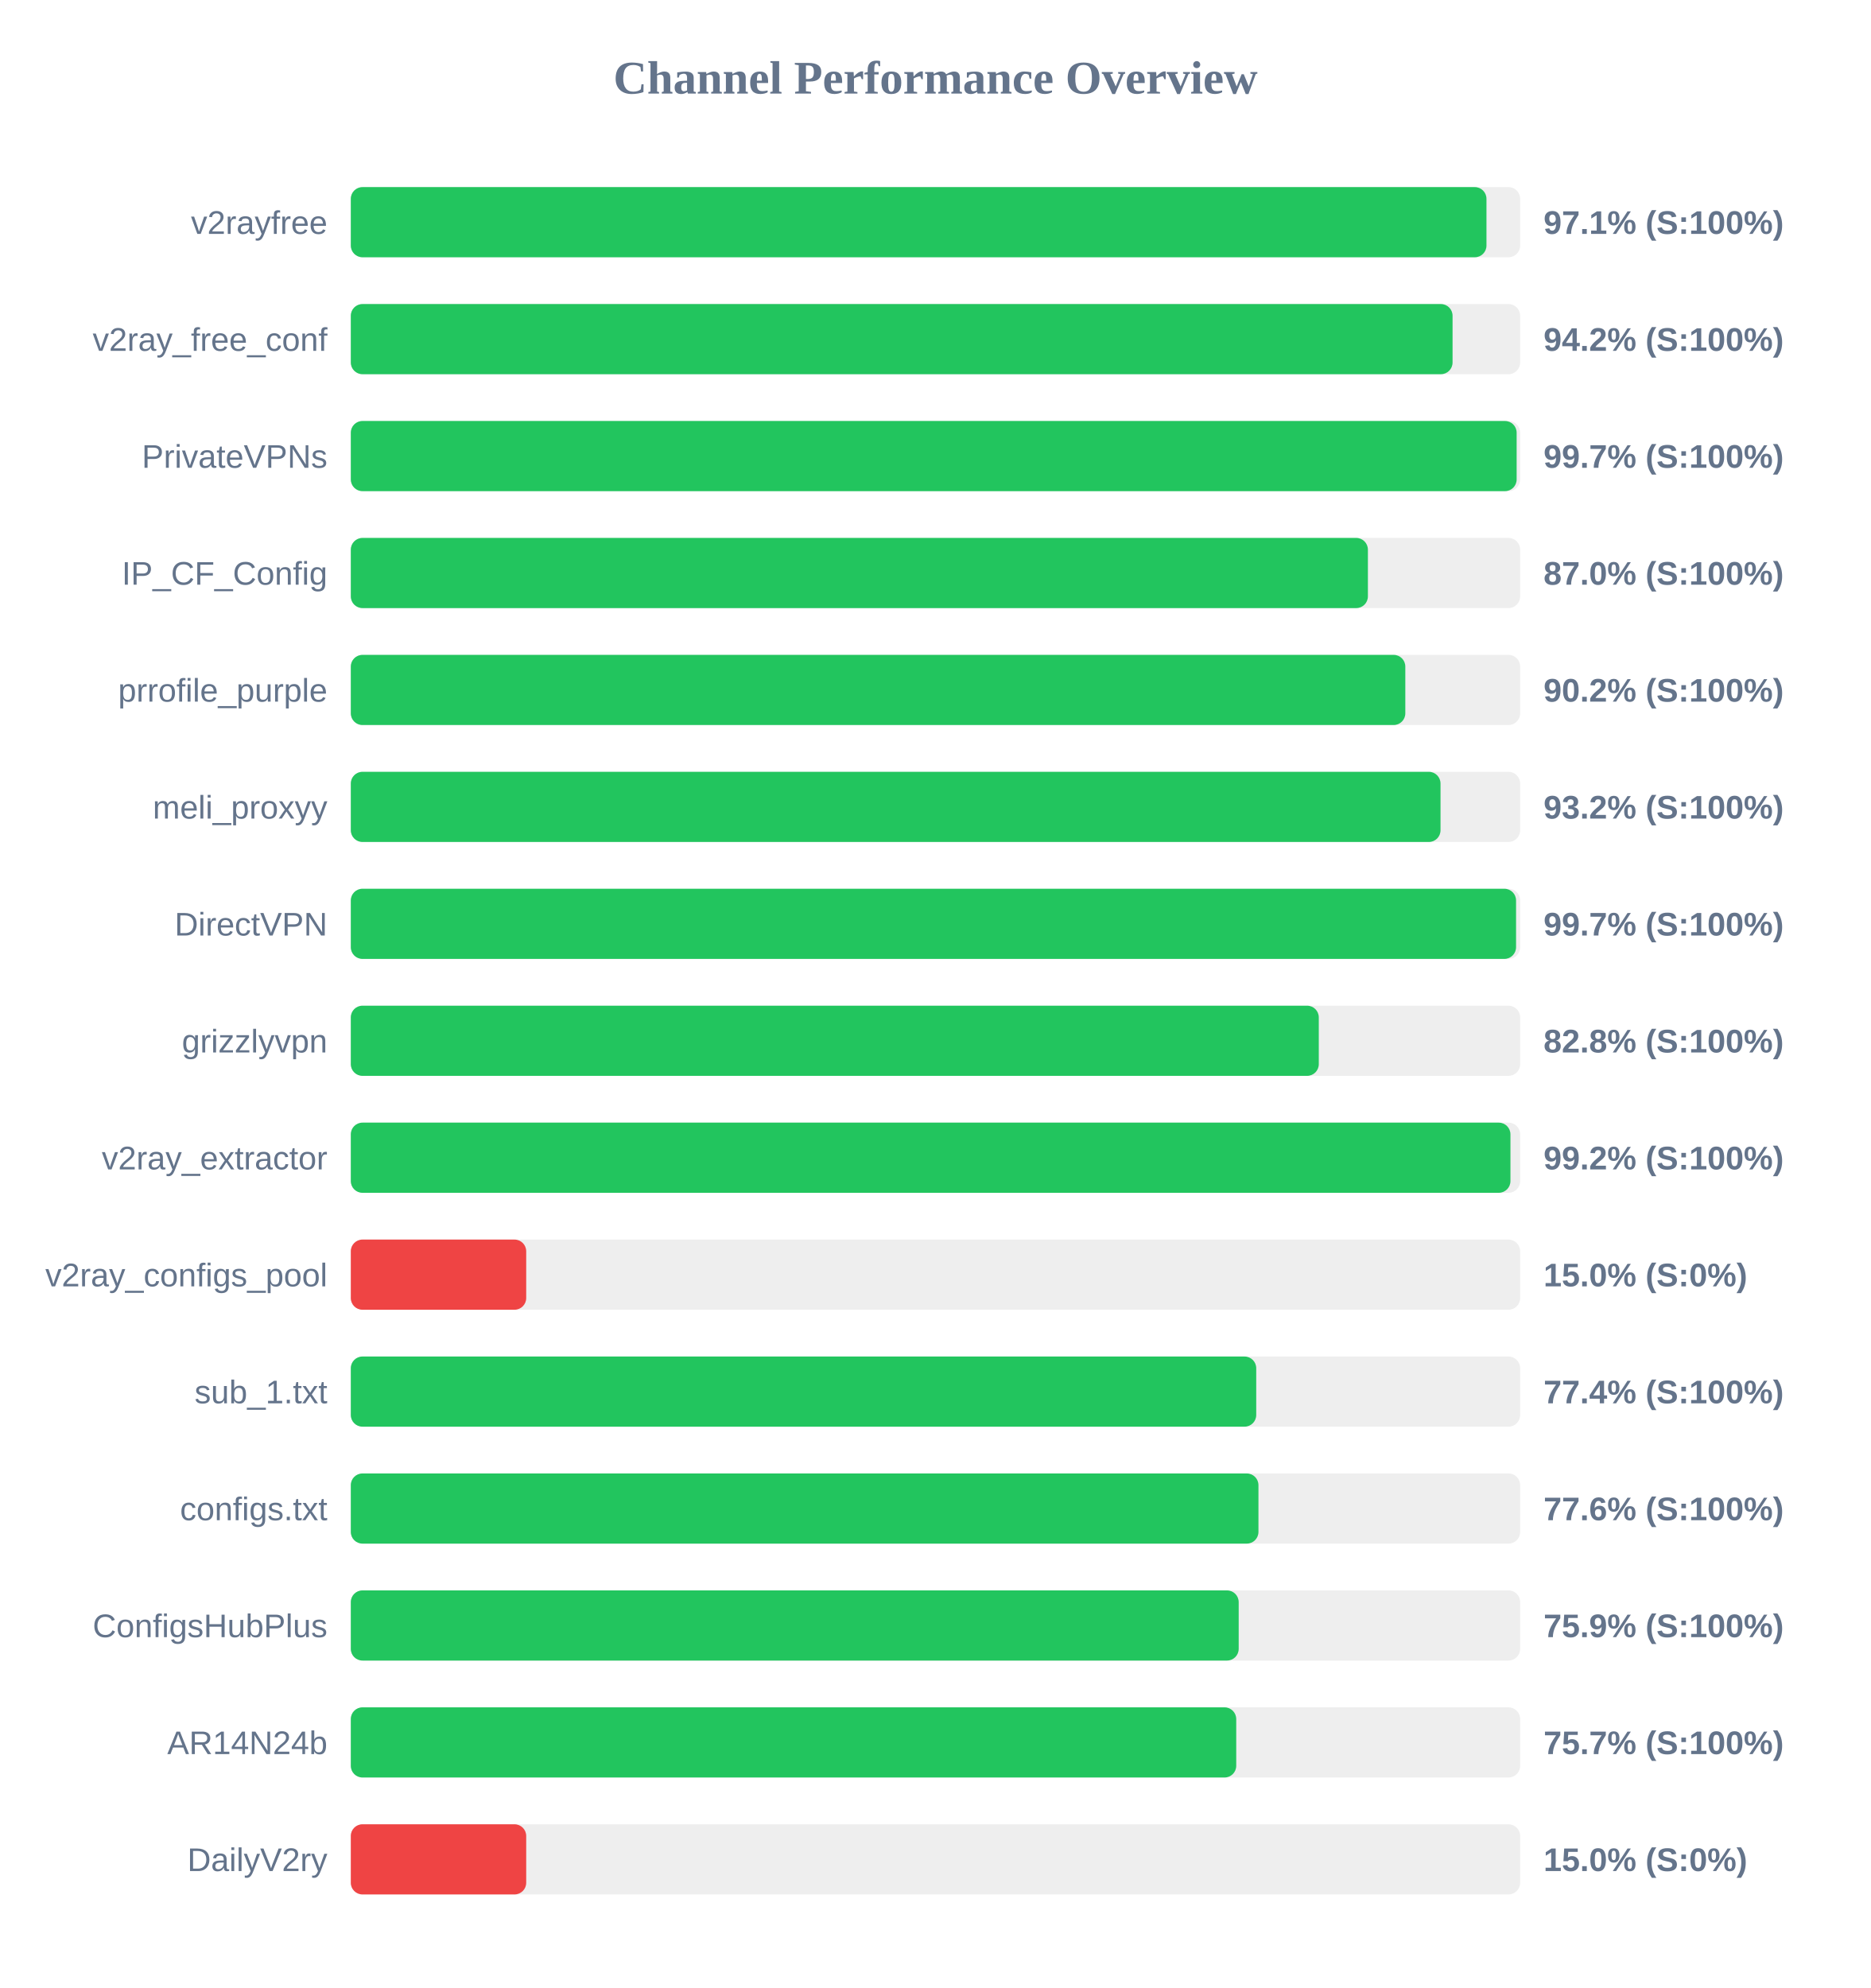
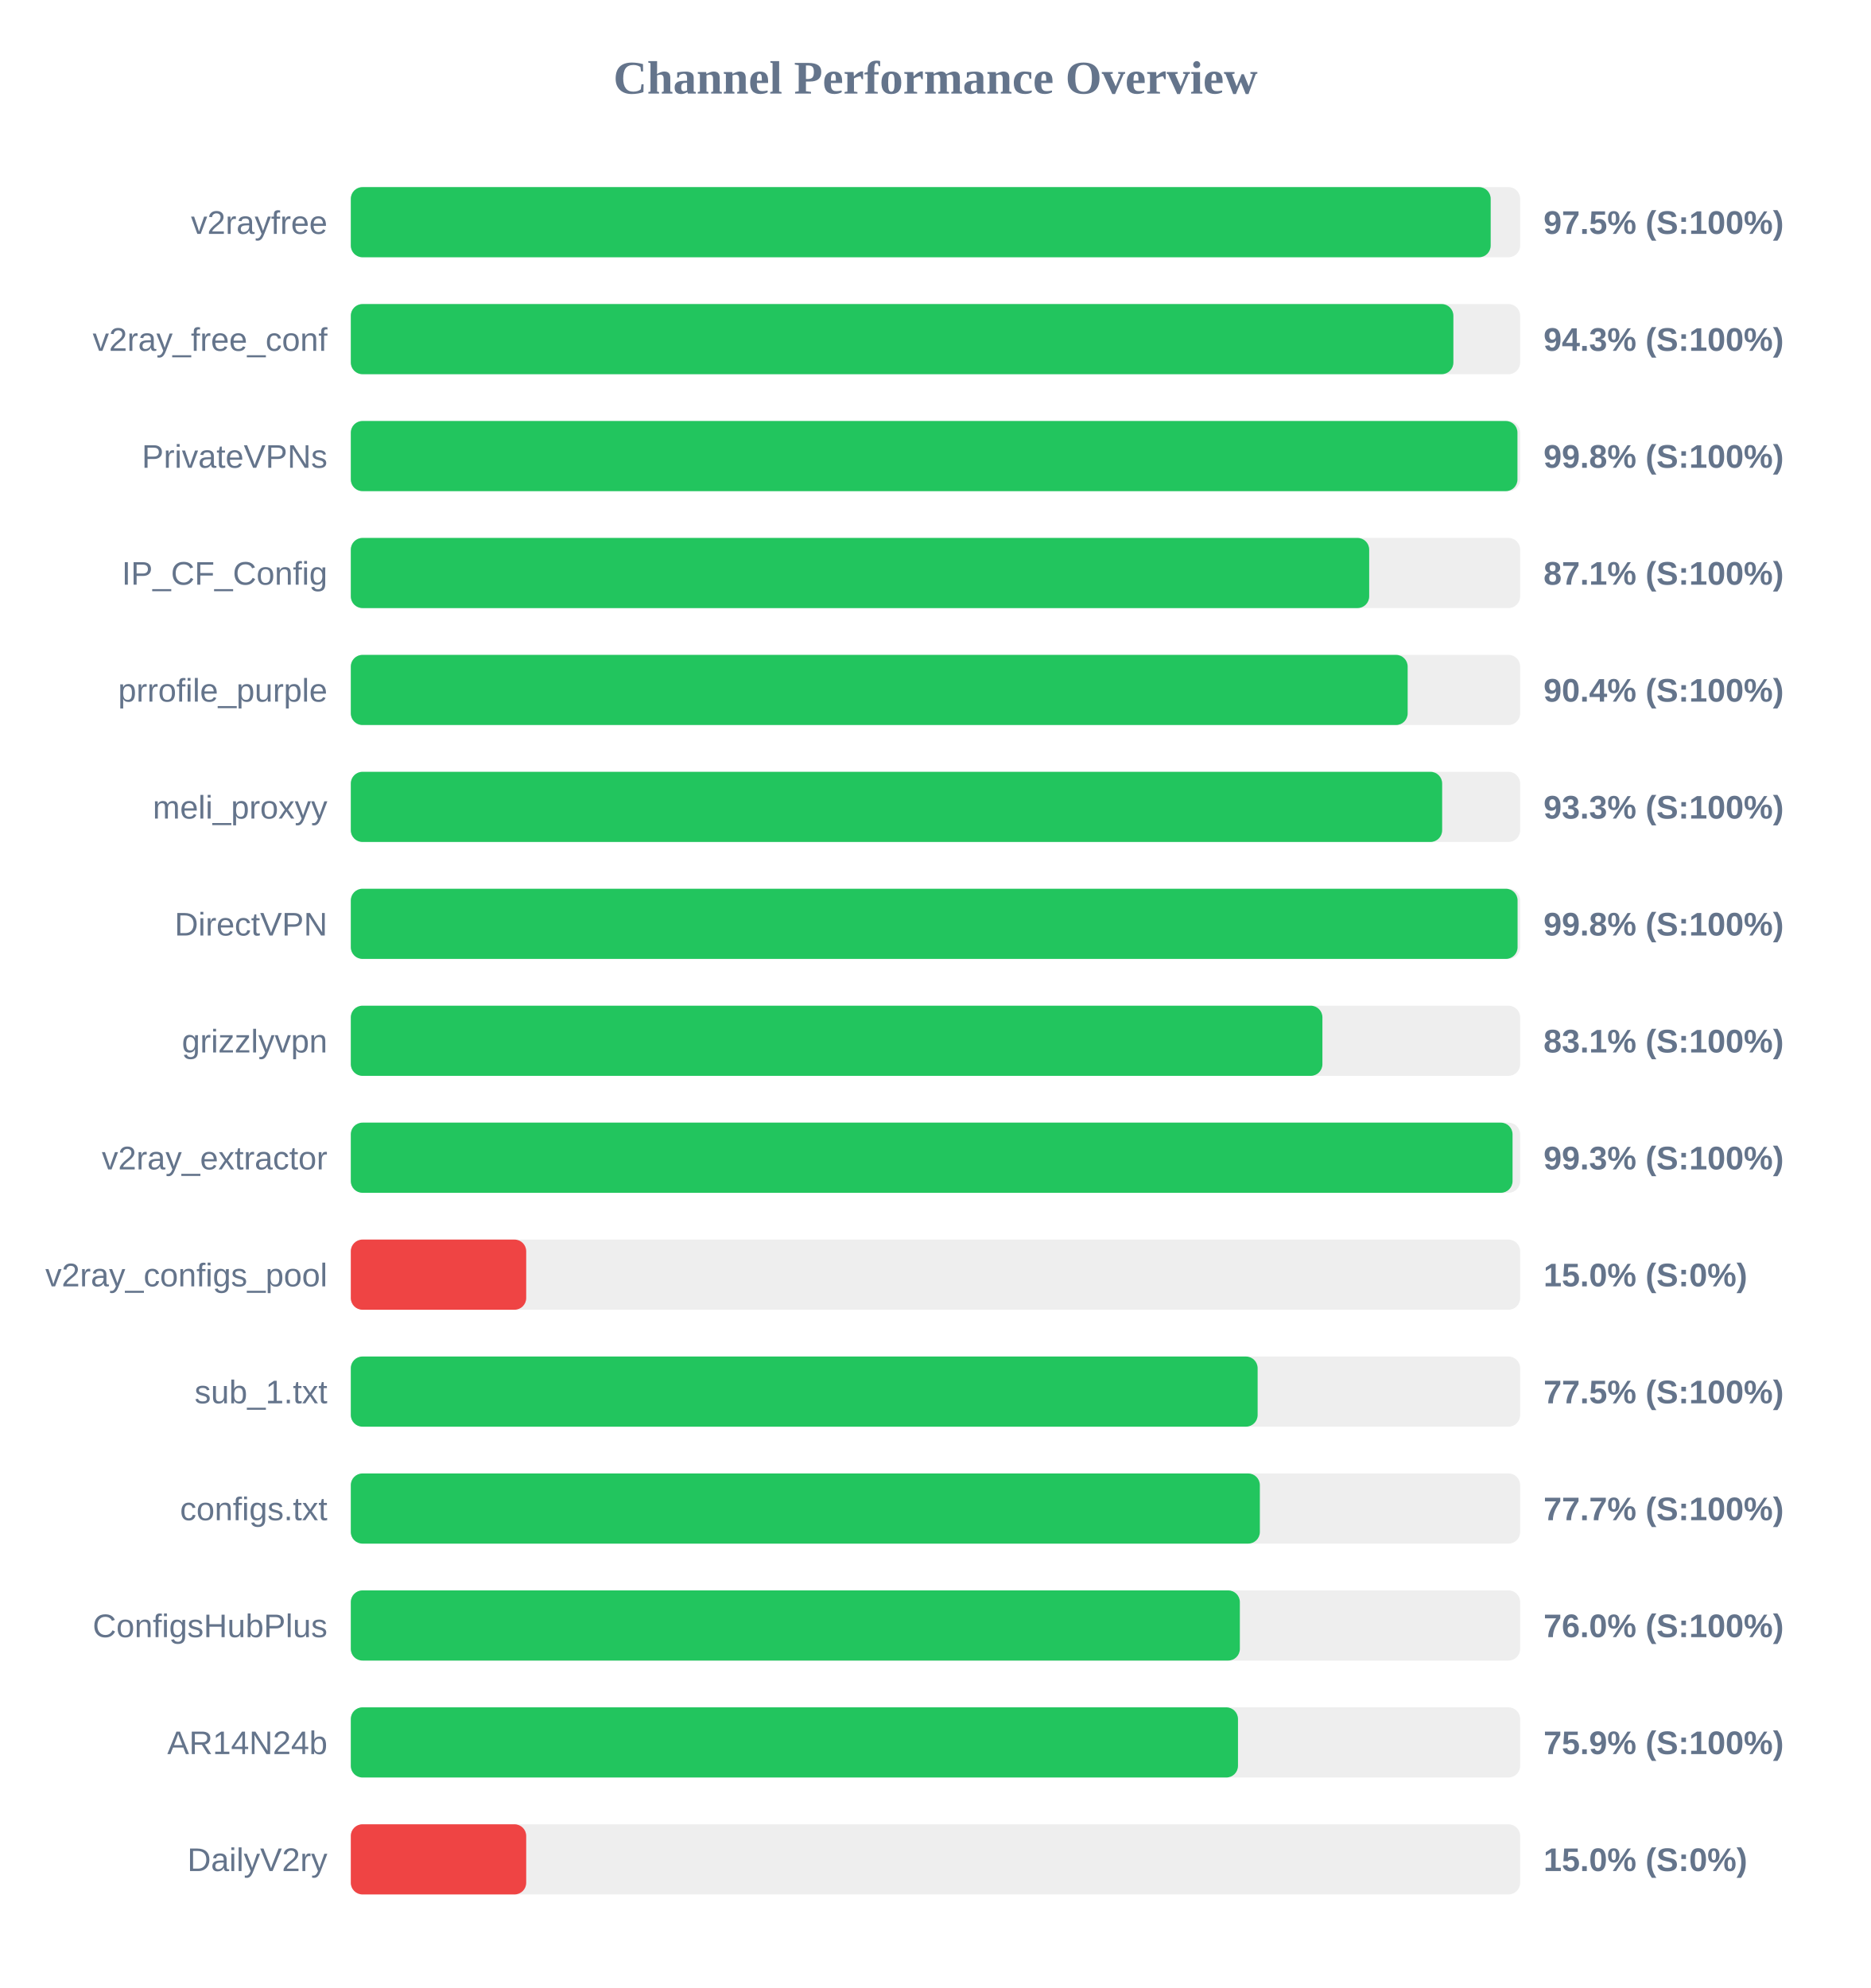
<svg xmlns="http://www.w3.org/2000/svg" width="800" height="850" version="1.1">
  <style>
        .row { font: 14px Arial; fill: #64748b; }
        .score { font: bold 14px Arial; fill: #64748b; }
    </style>
  <text x="400" y="40" text-anchor="middle" font-size="20px" font-weight="bold" fill="#64748b">Channel Performance Overview</text>
  <rect x="150" y="80" width="500" height="30" fill="#eee" rx="5" />
-   <rect x="150" y="80" width="485.6" height="30" fill="#22c55e" rx="5" />
+   <rect x="150" y="80" width="487.4" height="30" fill="#22c55e" rx="5" />
  <text x="140" y="100" text-anchor="end" class="row">v2rayfree</text>
-   <text x="660" y="100" text-anchor="start" class="score">97.1% (S:100%)</text>
+   <text x="660" y="100" text-anchor="start" class="score">97.5% (S:100%)</text>
  <rect x="150" y="130" width="500" height="30" fill="#eee" rx="5" />
-   <rect x="150" y="130" width="471.1" height="30" fill="#22c55e" rx="5" />
+   <rect x="150" y="130" width="471.45" height="30" fill="#22c55e" rx="5" />
  <text x="140" y="150" text-anchor="end" class="row">v2ray_free_conf</text>
-   <text x="660" y="150" text-anchor="start" class="score">94.2% (S:100%)</text>
+   <text x="660" y="150" text-anchor="start" class="score">94.3% (S:100%)</text>
  <rect x="150" y="180" width="500" height="30" fill="#eee" rx="5" />
-   <rect x="150" y="180" width="498.5" height="30" fill="#22c55e" rx="5" />
+   <rect x="150" y="180" width="498.85" height="30" fill="#22c55e" rx="5" />
  <text x="140" y="200" text-anchor="end" class="row">PrivateVPNs</text>
-   <text x="660" y="200" text-anchor="start" class="score">99.7% (S:100%)</text>
+   <text x="660" y="200" text-anchor="start" class="score">99.8% (S:100%)</text>
  <rect x="150" y="230" width="500" height="30" fill="#eee" rx="5" />
-   <rect x="150" y="230" width="434.9" height="30" fill="#22c55e" rx="5" />
+   <rect x="150" y="230" width="435.45" height="30" fill="#22c55e" rx="5" />
  <text x="140" y="250" text-anchor="end" class="row">IP_CF_Config</text>
-   <text x="660" y="250" text-anchor="start" class="score">87.0% (S:100%)</text>
+   <text x="660" y="250" text-anchor="start" class="score">87.1% (S:100%)</text>
  <rect x="150" y="280" width="500" height="30" fill="#eee" rx="5" />
-   <rect x="150" y="280" width="450.9" height="30" fill="#22c55e" rx="5" />
+   <rect x="150" y="280" width="451.9" height="30" fill="#22c55e" rx="5" />
  <text x="140" y="300" text-anchor="end" class="row">prrofile_purple</text>
-   <text x="660" y="300" text-anchor="start" class="score">90.2% (S:100%)</text>
+   <text x="660" y="300" text-anchor="start" class="score">90.4% (S:100%)</text>
  <rect x="150" y="330" width="500" height="30" fill="#eee" rx="5" />
-   <rect x="150" y="330" width="465.95" height="30" fill="#22c55e" rx="5" />
+   <rect x="150" y="330" width="466.65" height="30" fill="#22c55e" rx="5" />
  <text x="140" y="350" text-anchor="end" class="row">meli_proxyy</text>
-   <text x="660" y="350" text-anchor="start" class="score">93.2% (S:100%)</text>
+   <text x="660" y="350" text-anchor="start" class="score">93.3% (S:100%)</text>
  <rect x="150" y="380" width="500" height="30" fill="#eee" rx="5" />
-   <rect x="150" y="380" width="498.25" height="30" fill="#22c55e" rx="5" />
+   <rect x="150" y="380" width="498.9" height="30" fill="#22c55e" rx="5" />
  <text x="140" y="400" text-anchor="end" class="row">DirectVPN</text>
-   <text x="660" y="400" text-anchor="start" class="score">99.7% (S:100%)</text>
+   <text x="660" y="400" text-anchor="start" class="score">99.8% (S:100%)</text>
  <rect x="150" y="430" width="500" height="30" fill="#eee" rx="5" />
-   <rect x="150" y="430" width="413.9" height="30" fill="#22c55e" rx="5" />
+   <rect x="150" y="430" width="415.45" height="30" fill="#22c55e" rx="5" />
  <text x="140" y="450" text-anchor="end" class="row">grizzlyvpn</text>
-   <text x="660" y="450" text-anchor="start" class="score">82.8% (S:100%)</text>
+   <text x="660" y="450" text-anchor="start" class="score">83.1% (S:100%)</text>
  <rect x="150" y="480" width="500" height="30" fill="#eee" rx="5" />
-   <rect x="150" y="480" width="495.85" height="30" fill="#22c55e" rx="5" />
+   <rect x="150" y="480" width="496.75" height="30" fill="#22c55e" rx="5" />
  <text x="140" y="500" text-anchor="end" class="row">v2ray_extractor</text>
-   <text x="660" y="500" text-anchor="start" class="score">99.2% (S:100%)</text>
+   <text x="660" y="500" text-anchor="start" class="score">99.3% (S:100%)</text>
  <rect x="150" y="530" width="500" height="30" fill="#eee" rx="5" />
  <rect x="150" y="530" width="75.0" height="30" fill="#ef4444" rx="5" />
  <text x="140" y="550" text-anchor="end" class="row">v2ray_configs_pool</text>
  <text x="660" y="550" text-anchor="start" class="score">15.0% (S:0%)</text>
  <rect x="150" y="580" width="500" height="30" fill="#eee" rx="5" />
-   <rect x="150" y="580" width="387.15" height="30" fill="#22c55e" rx="5" />
+   <rect x="150" y="580" width="387.75" height="30" fill="#22c55e" rx="5" />
  <text x="140" y="600" text-anchor="end" class="row">sub_1.txt</text>
-   <text x="660" y="600" text-anchor="start" class="score">77.4% (S:100%)</text>
+   <text x="660" y="600" text-anchor="start" class="score">77.5% (S:100%)</text>
  <rect x="150" y="630" width="500" height="30" fill="#eee" rx="5" />
-   <rect x="150" y="630" width="388.1" height="30" fill="#22c55e" rx="5" />
+   <rect x="150" y="630" width="388.7" height="30" fill="#22c55e" rx="5" />
  <text x="140" y="650" text-anchor="end" class="row">configs.txt</text>
-   <text x="660" y="650" text-anchor="start" class="score">77.6% (S:100%)</text>
+   <text x="660" y="650" text-anchor="start" class="score">77.7% (S:100%)</text>
  <rect x="150" y="680" width="500" height="30" fill="#eee" rx="5" />
-   <rect x="150" y="680" width="379.65" height="30" fill="#22c55e" rx="5" />
+   <rect x="150" y="680" width="380.15" height="30" fill="#22c55e" rx="5" />
  <text x="140" y="700" text-anchor="end" class="row">ConfigsHubPlus</text>
-   <text x="660" y="700" text-anchor="start" class="score">75.9% (S:100%)</text>
+   <text x="660" y="700" text-anchor="start" class="score">76.0% (S:100%)</text>
  <rect x="150" y="730" width="500" height="30" fill="#eee" rx="5" />
-   <rect x="150" y="730" width="378.6" height="30" fill="#22c55e" rx="5" />
+   <rect x="150" y="730" width="379.35" height="30" fill="#22c55e" rx="5" />
  <text x="140" y="750" text-anchor="end" class="row">AR14N24b</text>
-   <text x="660" y="750" text-anchor="start" class="score">75.7% (S:100%)</text>
+   <text x="660" y="750" text-anchor="start" class="score">75.9% (S:100%)</text>
  <rect x="150" y="780" width="500" height="30" fill="#eee" rx="5" />
  <rect x="150" y="780" width="75.0" height="30" fill="#ef4444" rx="5" />
  <text x="140" y="800" text-anchor="end" class="row">DailyV2ry</text>
  <text x="660" y="800" text-anchor="start" class="score">15.0% (S:0%)</text>
</svg>
